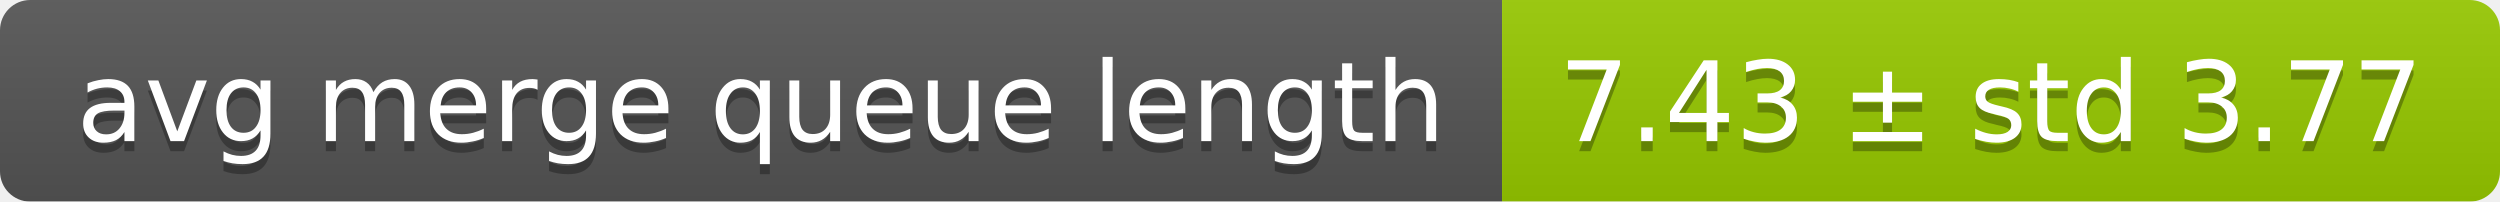
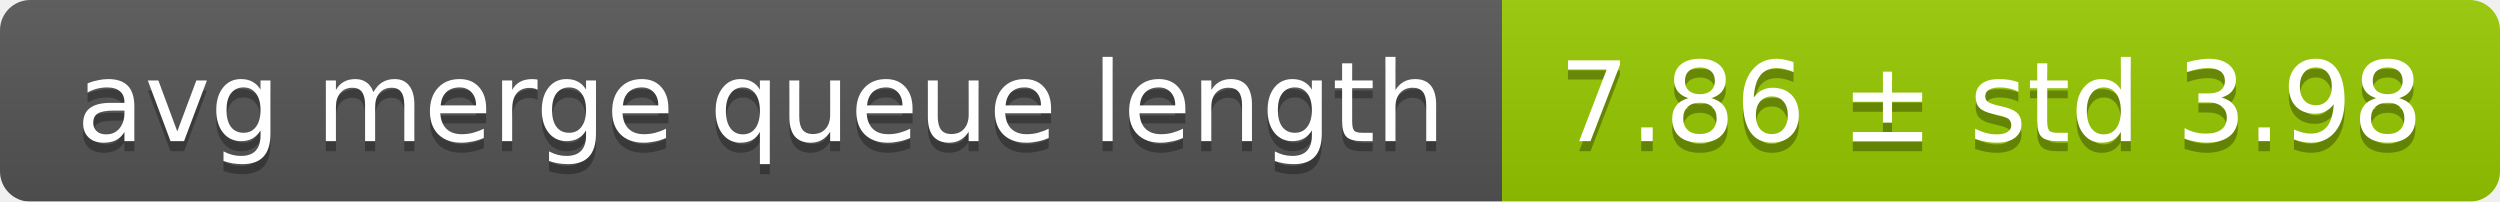
<svg xmlns="http://www.w3.org/2000/svg" width="248" height="20">
  <linearGradient id="smooth" x2="0" y2="100%">
    <stop offset="0" stop-color="#bbb" stop-opacity=".1" />
    <stop offset="1" stop-opacity=".1" />
  </linearGradient>
  <mask id="round">
    <rect width="248" height="20" rx="3" fill="#fff" />
  </mask>
  <g mask="url(#round)">
    <rect width="149" height="20" fill="#555" />
    <rect x="149" width="99" height="20" fill="#97ca00" />
    <rect width="248" height="20" fill="url(#smooth)" />
  </g>
  <g fill="#fff" text-anchor="middle" font-family="DejaVu Sans,Verdana,Geneva,sans-serif" font-size="11">
    <text x="75.5" y="15" fill="#010101" fill-opacity=".3">avg merge queue length</text>
    <text x="75.5" y="14">avg merge queue length</text>
-     <text x="197.5" y="15" fill="#010101" fill-opacity=".3">7.43 ± std 3.77</text>
-     <text x="197.5" y="14">7.43 ± std 3.77</text>
+     <text x="197.5" y="15" fill="#010101" fill-opacity=".3">7.86 ± std 3.98</text>
+     <text x="197.5" y="14">7.86 ± std 3.98</text>
  </g>
</svg>
